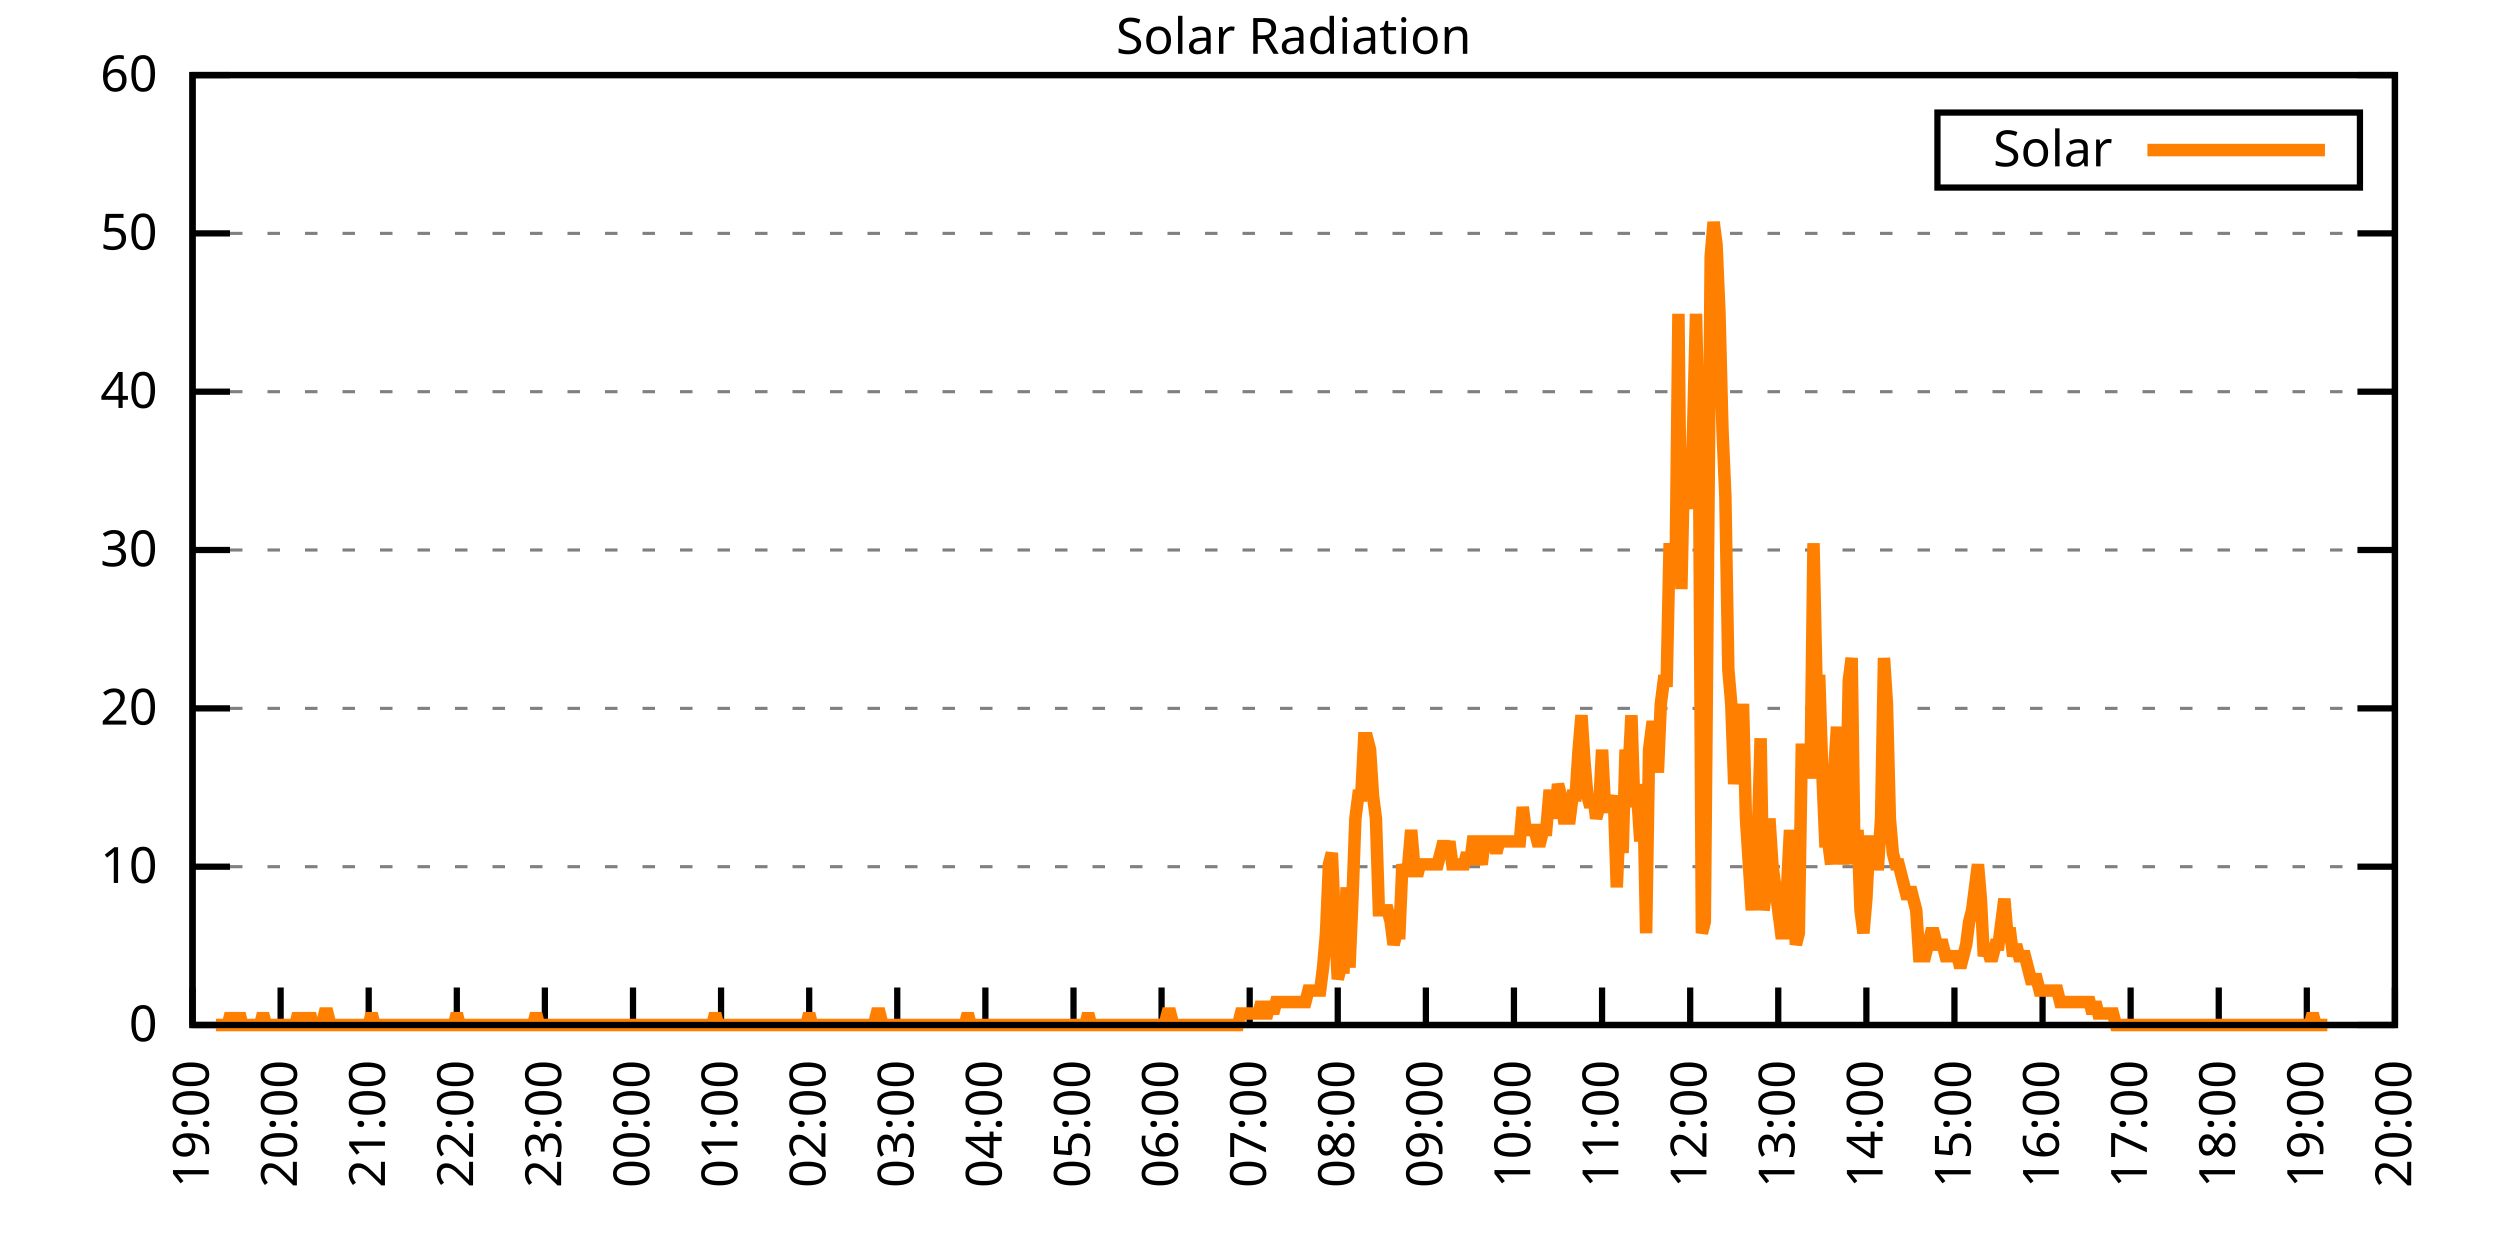
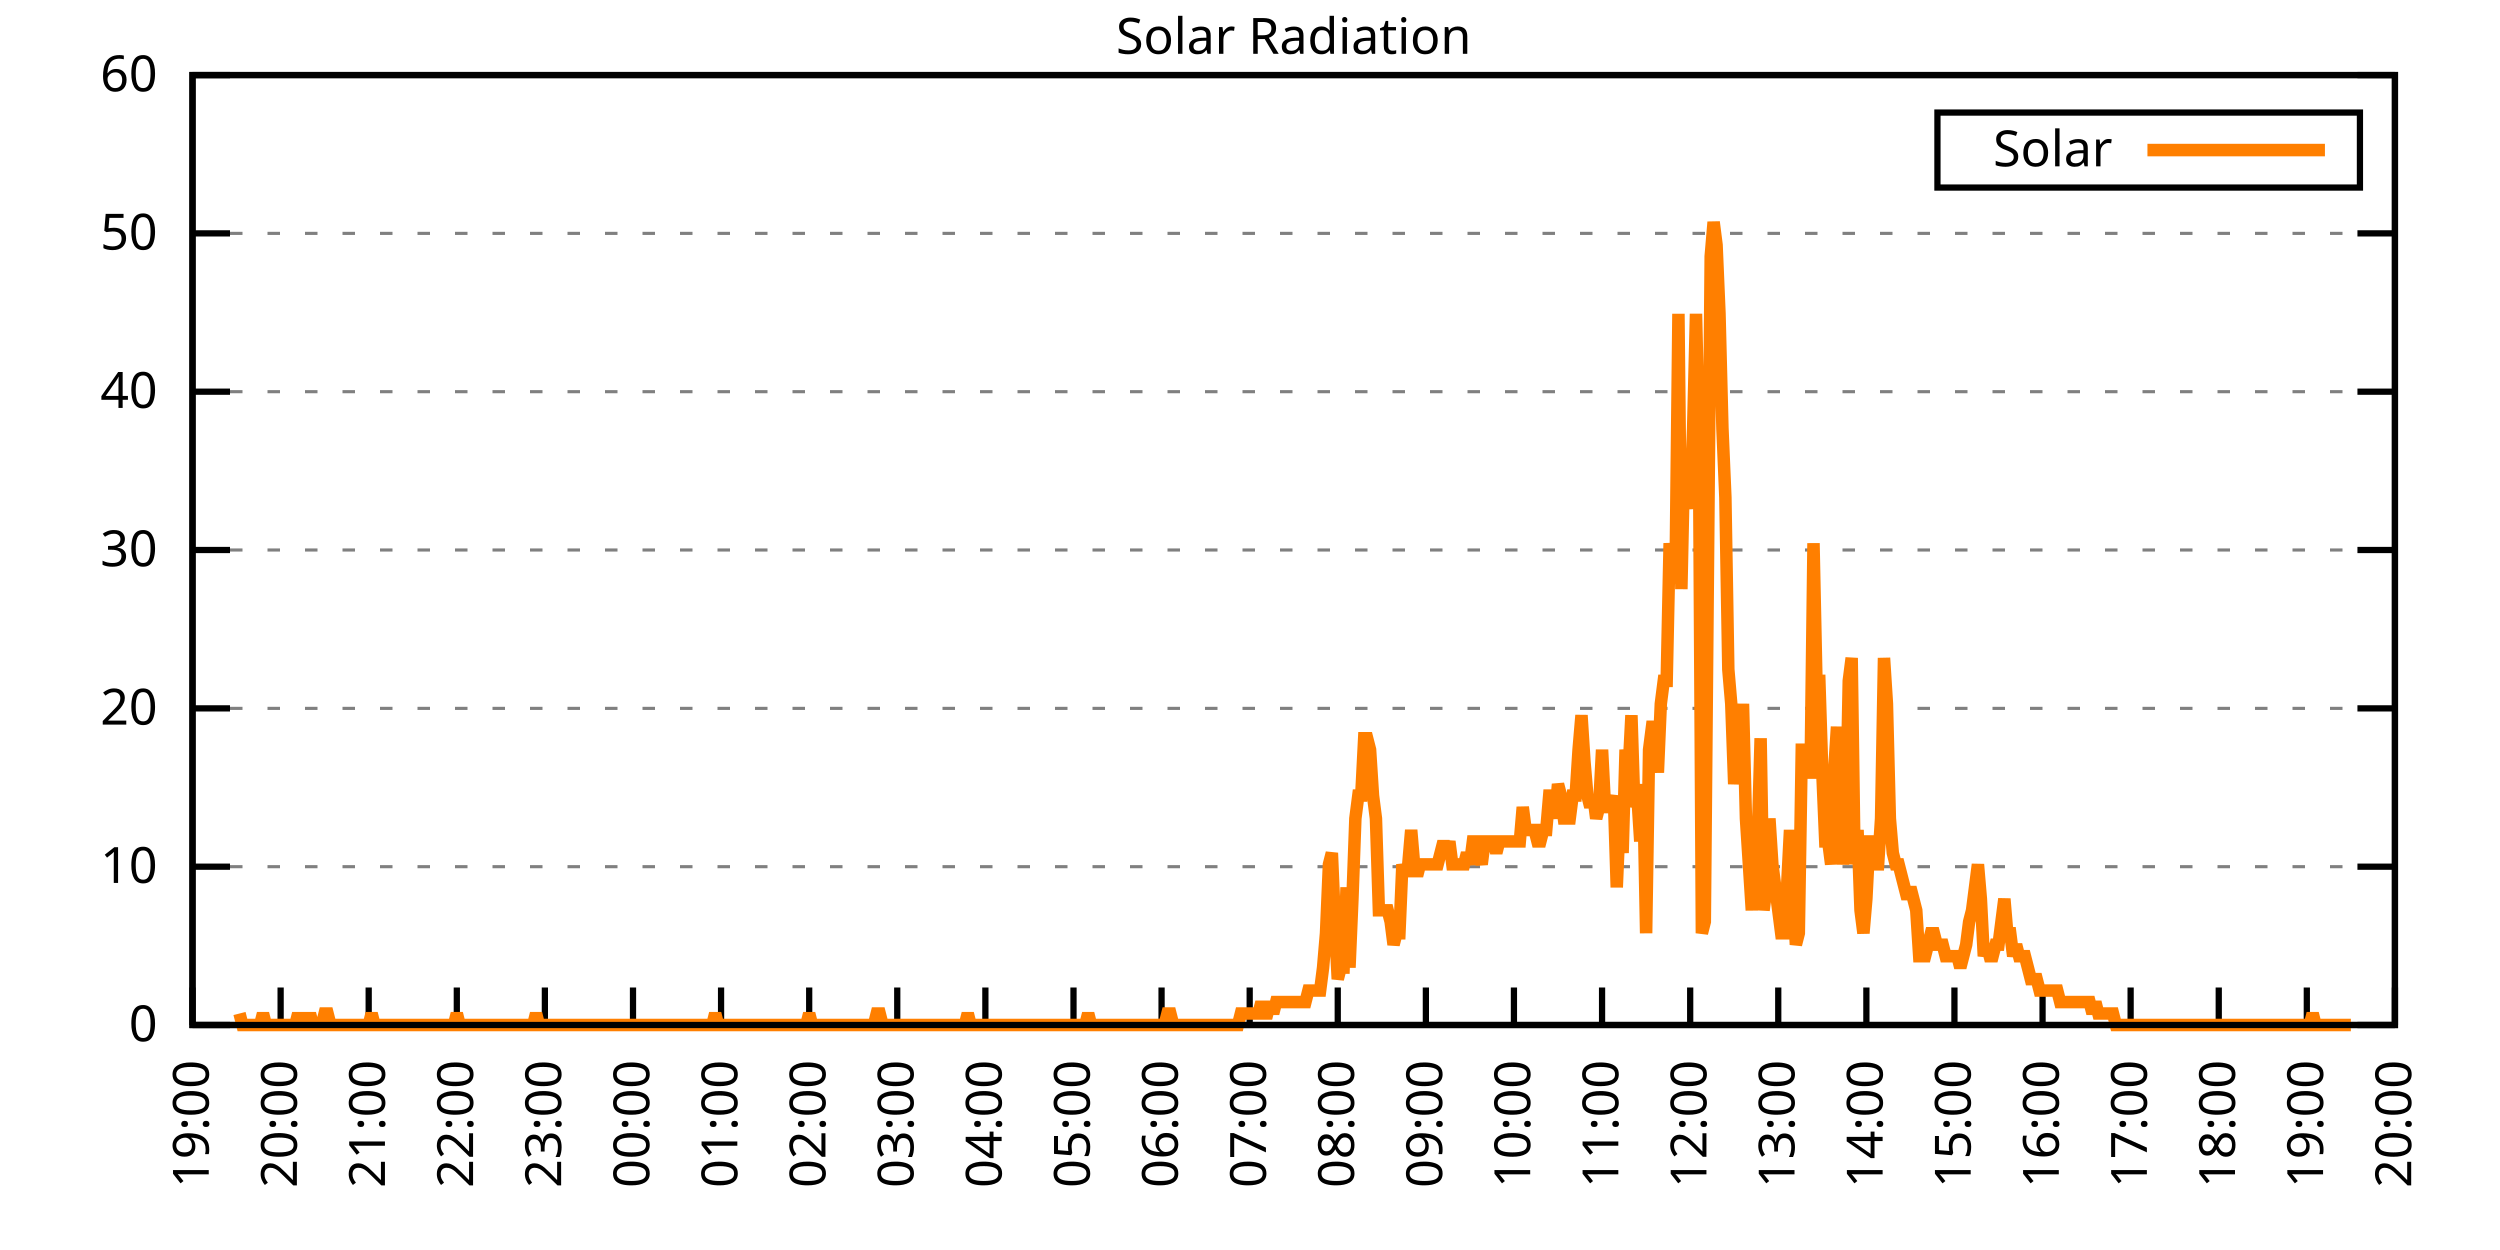
<svg xmlns="http://www.w3.org/2000/svg" xmlns:xlink="http://www.w3.org/1999/xlink" width="400" height="200" viewBox="0 0 400 200">
  <g id="gnuplot_canvas">
    <rect x="0" y="0" width="400" height="200" fill="none" />
    <defs>
      <circle id="gpDot" r="0.5" stroke-width="0.5" stroke="currentColor" />
      <path id="gpPt0" stroke-width="0.333" stroke="currentColor" d="M-1,0 h2 M0,-1 v2" />
      <path id="gpPt1" stroke-width="0.333" stroke="currentColor" d="M-1,-1 L1,1 M1,-1 L-1,1" />
      <path id="gpPt2" stroke-width="0.333" stroke="currentColor" d="M-1,0 L1,0 M0,-1 L0,1 M-1,-1 L1,1 M-1,1 L1,-1" />
      <rect id="gpPt3" stroke-width="0.333" stroke="currentColor" x="-1" y="-1" width="2" height="2" />
      <rect id="gpPt4" stroke-width="0.333" stroke="currentColor" fill="currentColor" x="-1" y="-1" width="2" height="2" />
      <circle id="gpPt5" stroke-width="0.333" stroke="currentColor" cx="0" cy="0" r="1" />
      <use xlink:href="#gpPt5" id="gpPt6" fill="currentColor" stroke="none" />
      <path id="gpPt7" stroke-width="0.333" stroke="currentColor" d="M0,-1.33 L-1.33,0.67 L1.33,0.67 z" />
      <use xlink:href="#gpPt7" id="gpPt8" fill="currentColor" stroke="none" />
      <use xlink:href="#gpPt7" id="gpPt9" stroke="currentColor" transform="rotate(180)" />
      <use xlink:href="#gpPt9" id="gpPt10" fill="currentColor" stroke="none" />
      <use xlink:href="#gpPt3" id="gpPt11" stroke="currentColor" transform="rotate(45)" />
      <use xlink:href="#gpPt11" id="gpPt12" fill="currentColor" stroke="none" />
      <path id="gpPt13" stroke-width="0.333" stroke="currentColor" d="M0,1.330 L1.265,0.411 L0.782,-1.067 L-0.782,-1.076 L-1.265,0.411 z" />
      <use xlink:href="#gpPt13" id="gpPt14" fill="currentColor" stroke="none" />
      <filter id="textbox" filterUnits="objectBoundingBox" x="0" y="0" height="1" width="1">
        <feFlood flood-color="white" flood-opacity="1" result="bgnd" />
        <feComposite in="SourceGraphic" in2="bgnd" operator="atop" />
      </filter>
      <filter id="greybox" filterUnits="objectBoundingBox" x="0" y="0" height="1" width="1">
        <feFlood flood-color="lightgrey" flood-opacity="1" result="grey" />
        <feComposite in="SourceGraphic" in2="grey" operator="atop" />
      </filter>
    </defs>
    <g fill="none" color="white" stroke="currentColor" stroke-width="1.00" stroke-linecap="butt" stroke-linejoin="miter">
</g>
    <g fill="none" color="black" stroke="currentColor" stroke-width="1.00" stroke-linecap="butt" stroke-linejoin="miter">
      <g stroke="none" shape-rendering="crispEdges">
        <polygon fill="rgb(255, 255, 255)" points="30.80,164.00 383.18,164.00 383.18,12.02 30.80,12.02 " />
      </g>
    </g>
    <g fill="none" color="black" stroke="currentColor" stroke-width="1.00" stroke-linecap="butt" stroke-linejoin="miter">
</g>
    <g fill="none" color="black" stroke="black" stroke-width="0.50" stroke-linecap="butt" stroke-linejoin="miter">
</g>
    <g fill="none" color="gray" stroke="currentColor" stroke-width="0.50" stroke-linecap="butt" stroke-linejoin="miter">
      <path stroke="gray" stroke-dasharray="2,4" class="gridline" d="M30.80,164.00 L383.19,164.00  " />
    </g>
    <g fill="none" color="gray" stroke="gray" stroke-width="1.00" stroke-linecap="butt" stroke-linejoin="miter">
</g>
    <g fill="none" color="black" stroke="currentColor" stroke-width="1.00" stroke-linecap="butt" stroke-linejoin="miter">
      <path stroke="black" d="M30.80,164.00 L36.80,164.00 M383.19,164.00 L377.19,164.00  " />
      <g transform="translate(25.20,166.60)" stroke="none" fill="black" font-family="Sans" font-size="8.00" text-anchor="end">
        <text>
          <tspan font-family="Sans"> 0</tspan>
        </text>
      </g>
    </g>
    <g fill="none" color="black" stroke="currentColor" stroke-width="1.00" stroke-linecap="butt" stroke-linejoin="miter">
</g>
    <g fill="none" color="black" stroke="black" stroke-width="0.50" stroke-linecap="butt" stroke-linejoin="miter">
</g>
    <g fill="none" color="gray" stroke="currentColor" stroke-width="0.50" stroke-linecap="butt" stroke-linejoin="miter">
      <path stroke="gray" stroke-dasharray="2,4" class="gridline" d="M30.80,138.67 L383.19,138.67  " />
    </g>
    <g fill="none" color="gray" stroke="gray" stroke-width="1.00" stroke-linecap="butt" stroke-linejoin="miter">
</g>
    <g fill="none" color="black" stroke="currentColor" stroke-width="1.00" stroke-linecap="butt" stroke-linejoin="miter">
      <path stroke="black" d="M30.80,138.67 L36.80,138.67 M383.19,138.67 L377.19,138.67  " />
      <g transform="translate(25.20,141.27)" stroke="none" fill="black" font-family="Sans" font-size="8.00" text-anchor="end">
        <text>
          <tspan font-family="Sans"> 10</tspan>
        </text>
      </g>
    </g>
    <g fill="none" color="black" stroke="currentColor" stroke-width="1.00" stroke-linecap="butt" stroke-linejoin="miter">
</g>
    <g fill="none" color="black" stroke="black" stroke-width="0.50" stroke-linecap="butt" stroke-linejoin="miter">
</g>
    <g fill="none" color="gray" stroke="currentColor" stroke-width="0.50" stroke-linecap="butt" stroke-linejoin="miter">
      <path stroke="gray" stroke-dasharray="2,4" class="gridline" d="M30.80,113.34 L383.19,113.34  " />
    </g>
    <g fill="none" color="gray" stroke="gray" stroke-width="1.00" stroke-linecap="butt" stroke-linejoin="miter">
</g>
    <g fill="none" color="black" stroke="currentColor" stroke-width="1.00" stroke-linecap="butt" stroke-linejoin="miter">
      <path stroke="black" d="M30.80,113.34 L36.80,113.34 M383.19,113.34 L377.19,113.34  " />
      <g transform="translate(25.20,115.94)" stroke="none" fill="black" font-family="Sans" font-size="8.00" text-anchor="end">
        <text>
          <tspan font-family="Sans"> 20</tspan>
        </text>
      </g>
    </g>
    <g fill="none" color="black" stroke="currentColor" stroke-width="1.00" stroke-linecap="butt" stroke-linejoin="miter">
</g>
    <g fill="none" color="black" stroke="black" stroke-width="0.50" stroke-linecap="butt" stroke-linejoin="miter">
</g>
    <g fill="none" color="gray" stroke="currentColor" stroke-width="0.50" stroke-linecap="butt" stroke-linejoin="miter">
      <path stroke="gray" stroke-dasharray="2,4" class="gridline" d="M30.80,88.00 L383.19,88.00  " />
    </g>
    <g fill="none" color="gray" stroke="gray" stroke-width="1.00" stroke-linecap="butt" stroke-linejoin="miter">
</g>
    <g fill="none" color="black" stroke="currentColor" stroke-width="1.00" stroke-linecap="butt" stroke-linejoin="miter">
      <path stroke="black" d="M30.80,88.00 L36.80,88.00 M383.19,88.00 L377.19,88.00  " />
      <g transform="translate(25.20,90.60)" stroke="none" fill="black" font-family="Sans" font-size="8.00" text-anchor="end">
        <text>
          <tspan font-family="Sans"> 30</tspan>
        </text>
      </g>
    </g>
    <g fill="none" color="black" stroke="currentColor" stroke-width="1.00" stroke-linecap="butt" stroke-linejoin="miter">
</g>
    <g fill="none" color="black" stroke="black" stroke-width="0.50" stroke-linecap="butt" stroke-linejoin="miter">
</g>
    <g fill="none" color="gray" stroke="currentColor" stroke-width="0.50" stroke-linecap="butt" stroke-linejoin="miter">
      <path stroke="gray" stroke-dasharray="2,4" class="gridline" d="M30.80,62.67 L383.19,62.67  " />
    </g>
    <g fill="none" color="gray" stroke="gray" stroke-width="1.00" stroke-linecap="butt" stroke-linejoin="miter">
</g>
    <g fill="none" color="black" stroke="currentColor" stroke-width="1.00" stroke-linecap="butt" stroke-linejoin="miter">
      <path stroke="black" d="M30.80,62.67 L36.80,62.67 M383.19,62.67 L377.19,62.67  " />
      <g transform="translate(25.20,65.27)" stroke="none" fill="black" font-family="Sans" font-size="8.00" text-anchor="end">
        <text>
          <tspan font-family="Sans"> 40</tspan>
        </text>
      </g>
    </g>
    <g fill="none" color="black" stroke="currentColor" stroke-width="1.00" stroke-linecap="butt" stroke-linejoin="miter">
</g>
    <g fill="none" color="black" stroke="black" stroke-width="0.50" stroke-linecap="butt" stroke-linejoin="miter">
</g>
    <g fill="none" color="gray" stroke="currentColor" stroke-width="0.50" stroke-linecap="butt" stroke-linejoin="miter">
      <path stroke="gray" stroke-dasharray="2,4" class="gridline" d="M30.80,37.34 L383.19,37.34  " />
    </g>
    <g fill="none" color="gray" stroke="gray" stroke-width="1.00" stroke-linecap="butt" stroke-linejoin="miter">
</g>
    <g fill="none" color="black" stroke="currentColor" stroke-width="1.00" stroke-linecap="butt" stroke-linejoin="miter">
      <path stroke="black" d="M30.80,37.34 L36.80,37.34 M383.19,37.34 L377.19,37.34  " />
      <g transform="translate(25.20,39.94)" stroke="none" fill="black" font-family="Sans" font-size="8.00" text-anchor="end">
        <text>
          <tspan font-family="Sans"> 50</tspan>
        </text>
      </g>
    </g>
    <g fill="none" color="black" stroke="currentColor" stroke-width="1.00" stroke-linecap="butt" stroke-linejoin="miter">
</g>
    <g fill="none" color="black" stroke="black" stroke-width="0.50" stroke-linecap="butt" stroke-linejoin="miter">
</g>
    <g fill="none" color="gray" stroke="currentColor" stroke-width="0.50" stroke-linecap="butt" stroke-linejoin="miter">
      <path stroke="gray" stroke-dasharray="2,4" class="gridline" d="M30.80,12.01 L383.19,12.01  " />
    </g>
    <g fill="none" color="gray" stroke="gray" stroke-width="1.00" stroke-linecap="butt" stroke-linejoin="miter">
</g>
    <g fill="none" color="black" stroke="currentColor" stroke-width="1.00" stroke-linecap="butt" stroke-linejoin="miter">
      <path stroke="black" d="M30.80,12.01 L36.80,12.01 M383.19,12.01 L377.19,12.01  " />
      <g transform="translate(25.20,14.61)" stroke="none" fill="black" font-family="Sans" font-size="8.00" text-anchor="end">
        <text>
          <tspan font-family="Sans"> 60</tspan>
        </text>
      </g>
    </g>
    <g fill="none" color="black" stroke="currentColor" stroke-width="1.00" stroke-linecap="butt" stroke-linejoin="miter">
      <path stroke="black" d="M30.80,164.00 L30.80,158.00  " />
      <g transform="translate(33.40,169.60) rotate(270.00)" stroke="none" fill="black" font-family="Sans" font-size="8.00" text-anchor="end">
        <text>
          <tspan font-family="Sans">19:00</tspan>
        </text>
      </g>
    </g>
    <g fill="none" color="black" stroke="currentColor" stroke-width="1.00" stroke-linecap="butt" stroke-linejoin="miter">
      <path stroke="black" d="M44.90,164.00 L44.90,158.00  " />
      <g transform="translate(47.50,169.60) rotate(270.00)" stroke="none" fill="black" font-family="Sans" font-size="8.00" text-anchor="end">
        <text>
          <tspan font-family="Sans">20:00</tspan>
        </text>
      </g>
    </g>
    <g fill="none" color="black" stroke="currentColor" stroke-width="1.00" stroke-linecap="butt" stroke-linejoin="miter">
      <path stroke="black" d="M58.99,164.00 L58.99,158.00  " />
      <g transform="translate(61.59,169.60) rotate(270.00)" stroke="none" fill="black" font-family="Sans" font-size="8.00" text-anchor="end">
        <text>
          <tspan font-family="Sans">21:00</tspan>
        </text>
      </g>
    </g>
    <g fill="none" color="black" stroke="currentColor" stroke-width="1.00" stroke-linecap="butt" stroke-linejoin="miter">
      <path stroke="black" d="M73.09,164.00 L73.09,158.00  " />
      <g transform="translate(75.69,169.60) rotate(270.00)" stroke="none" fill="black" font-family="Sans" font-size="8.00" text-anchor="end">
        <text>
          <tspan font-family="Sans">22:00</tspan>
        </text>
      </g>
    </g>
    <g fill="none" color="black" stroke="currentColor" stroke-width="1.00" stroke-linecap="butt" stroke-linejoin="miter">
      <path stroke="black" d="M87.18,164.00 L87.18,158.00  " />
      <g transform="translate(89.78,169.60) rotate(270.00)" stroke="none" fill="black" font-family="Sans" font-size="8.00" text-anchor="end">
        <text>
          <tspan font-family="Sans">23:00</tspan>
        </text>
      </g>
    </g>
    <g fill="none" color="black" stroke="currentColor" stroke-width="1.00" stroke-linecap="butt" stroke-linejoin="miter">
      <path stroke="black" d="M101.28,164.00 L101.28,158.00  " />
      <g transform="translate(103.88,169.60) rotate(270.00)" stroke="none" fill="black" font-family="Sans" font-size="8.00" text-anchor="end">
        <text>
          <tspan font-family="Sans">00:00</tspan>
        </text>
      </g>
    </g>
    <g fill="none" color="black" stroke="currentColor" stroke-width="1.00" stroke-linecap="butt" stroke-linejoin="miter">
      <path stroke="black" d="M115.37,164.00 L115.37,158.00  " />
      <g transform="translate(117.97,169.60) rotate(270.00)" stroke="none" fill="black" font-family="Sans" font-size="8.00" text-anchor="end">
        <text>
          <tspan font-family="Sans">01:00</tspan>
        </text>
      </g>
    </g>
    <g fill="none" color="black" stroke="currentColor" stroke-width="1.00" stroke-linecap="butt" stroke-linejoin="miter">
      <path stroke="black" d="M129.47,164.00 L129.47,158.00  " />
      <g transform="translate(132.07,169.60) rotate(270.00)" stroke="none" fill="black" font-family="Sans" font-size="8.00" text-anchor="end">
        <text>
          <tspan font-family="Sans">02:00</tspan>
        </text>
      </g>
    </g>
    <g fill="none" color="black" stroke="currentColor" stroke-width="1.00" stroke-linecap="butt" stroke-linejoin="miter">
      <path stroke="black" d="M143.56,164.00 L143.56,158.00  " />
      <g transform="translate(146.16,169.60) rotate(270.00)" stroke="none" fill="black" font-family="Sans" font-size="8.00" text-anchor="end">
        <text>
          <tspan font-family="Sans">03:00</tspan>
        </text>
      </g>
    </g>
    <g fill="none" color="black" stroke="currentColor" stroke-width="1.00" stroke-linecap="butt" stroke-linejoin="miter">
      <path stroke="black" d="M157.66,164.00 L157.66,158.00  " />
      <g transform="translate(160.26,169.60) rotate(270.00)" stroke="none" fill="black" font-family="Sans" font-size="8.00" text-anchor="end">
        <text>
          <tspan font-family="Sans">04:00</tspan>
        </text>
      </g>
    </g>
    <g fill="none" color="black" stroke="currentColor" stroke-width="1.00" stroke-linecap="butt" stroke-linejoin="miter">
      <path stroke="black" d="M171.76,164.00 L171.76,158.00  " />
      <g transform="translate(174.36,169.60) rotate(270.00)" stroke="none" fill="black" font-family="Sans" font-size="8.00" text-anchor="end">
        <text>
          <tspan font-family="Sans">05:00</tspan>
        </text>
      </g>
    </g>
    <g fill="none" color="black" stroke="currentColor" stroke-width="1.00" stroke-linecap="butt" stroke-linejoin="miter">
      <path stroke="black" d="M185.85,164.00 L185.85,158.00  " />
      <g transform="translate(188.45,169.60) rotate(270.00)" stroke="none" fill="black" font-family="Sans" font-size="8.00" text-anchor="end">
        <text>
          <tspan font-family="Sans">06:00</tspan>
        </text>
      </g>
    </g>
    <g fill="none" color="black" stroke="currentColor" stroke-width="1.00" stroke-linecap="butt" stroke-linejoin="miter">
      <path stroke="black" d="M199.95,164.00 L199.95,158.00  " />
      <g transform="translate(202.55,169.60) rotate(270.00)" stroke="none" fill="black" font-family="Sans" font-size="8.00" text-anchor="end">
        <text>
          <tspan font-family="Sans">07:00</tspan>
        </text>
      </g>
    </g>
    <g fill="none" color="black" stroke="currentColor" stroke-width="1.00" stroke-linecap="butt" stroke-linejoin="miter">
      <path stroke="black" d="M214.04,164.00 L214.04,158.00  " />
      <g transform="translate(216.64,169.60) rotate(270.00)" stroke="none" fill="black" font-family="Sans" font-size="8.00" text-anchor="end">
        <text>
          <tspan font-family="Sans">08:00</tspan>
        </text>
      </g>
    </g>
    <g fill="none" color="black" stroke="currentColor" stroke-width="1.00" stroke-linecap="butt" stroke-linejoin="miter">
      <path stroke="black" d="M228.14,164.00 L228.14,158.00  " />
      <g transform="translate(230.74,169.60) rotate(270.00)" stroke="none" fill="black" font-family="Sans" font-size="8.00" text-anchor="end">
        <text>
          <tspan font-family="Sans">09:00</tspan>
        </text>
      </g>
    </g>
    <g fill="none" color="black" stroke="currentColor" stroke-width="1.00" stroke-linecap="butt" stroke-linejoin="miter">
      <path stroke="black" d="M242.23,164.00 L242.23,158.00  " />
      <g transform="translate(244.83,169.60) rotate(270.00)" stroke="none" fill="black" font-family="Sans" font-size="8.00" text-anchor="end">
        <text>
          <tspan font-family="Sans">10:00</tspan>
        </text>
      </g>
    </g>
    <g fill="none" color="black" stroke="currentColor" stroke-width="1.00" stroke-linecap="butt" stroke-linejoin="miter">
      <path stroke="black" d="M256.33,164.00 L256.33,158.00  " />
      <g transform="translate(258.93,169.60) rotate(270.00)" stroke="none" fill="black" font-family="Sans" font-size="8.00" text-anchor="end">
        <text>
          <tspan font-family="Sans">11:00</tspan>
        </text>
      </g>
    </g>
    <g fill="none" color="black" stroke="currentColor" stroke-width="1.00" stroke-linecap="butt" stroke-linejoin="miter">
      <path stroke="black" d="M270.43,164.00 L270.43,158.00  " />
      <g transform="translate(273.03,169.60) rotate(270.00)" stroke="none" fill="black" font-family="Sans" font-size="8.00" text-anchor="end">
        <text>
          <tspan font-family="Sans">12:00</tspan>
        </text>
      </g>
    </g>
    <g fill="none" color="black" stroke="currentColor" stroke-width="1.00" stroke-linecap="butt" stroke-linejoin="miter">
      <path stroke="black" d="M284.52,164.00 L284.52,158.00  " />
      <g transform="translate(287.12,169.60) rotate(270.00)" stroke="none" fill="black" font-family="Sans" font-size="8.00" text-anchor="end">
        <text>
          <tspan font-family="Sans">13:00</tspan>
        </text>
      </g>
    </g>
    <g fill="none" color="black" stroke="currentColor" stroke-width="1.00" stroke-linecap="butt" stroke-linejoin="miter">
      <path stroke="black" d="M298.62,164.00 L298.62,158.00  " />
      <g transform="translate(301.22,169.60) rotate(270.00)" stroke="none" fill="black" font-family="Sans" font-size="8.00" text-anchor="end">
        <text>
          <tspan font-family="Sans">14:00</tspan>
        </text>
      </g>
    </g>
    <g fill="none" color="black" stroke="currentColor" stroke-width="1.00" stroke-linecap="butt" stroke-linejoin="miter">
      <path stroke="black" d="M312.71,164.00 L312.71,158.00  " />
      <g transform="translate(315.31,169.60) rotate(270.00)" stroke="none" fill="black" font-family="Sans" font-size="8.00" text-anchor="end">
        <text>
          <tspan font-family="Sans">15:00</tspan>
        </text>
      </g>
    </g>
    <g fill="none" color="black" stroke="currentColor" stroke-width="1.00" stroke-linecap="butt" stroke-linejoin="miter">
      <path stroke="black" d="M326.81,164.00 L326.81,158.00  " />
      <g transform="translate(329.41,169.60) rotate(270.00)" stroke="none" fill="black" font-family="Sans" font-size="8.00" text-anchor="end">
        <text>
          <tspan font-family="Sans">16:00</tspan>
        </text>
      </g>
    </g>
    <g fill="none" color="black" stroke="currentColor" stroke-width="1.00" stroke-linecap="butt" stroke-linejoin="miter">
      <path stroke="black" d="M340.90,164.00 L340.90,158.00  " />
      <g transform="translate(343.50,169.60) rotate(270.00)" stroke="none" fill="black" font-family="Sans" font-size="8.00" text-anchor="end">
        <text>
          <tspan font-family="Sans">17:00</tspan>
        </text>
      </g>
    </g>
    <g fill="none" color="black" stroke="currentColor" stroke-width="1.00" stroke-linecap="butt" stroke-linejoin="miter">
      <path stroke="black" d="M355.00,164.00 L355.00,158.00  " />
      <g transform="translate(357.60,169.60) rotate(270.00)" stroke="none" fill="black" font-family="Sans" font-size="8.00" text-anchor="end">
        <text>
          <tspan font-family="Sans">18:00</tspan>
        </text>
      </g>
    </g>
    <g fill="none" color="black" stroke="currentColor" stroke-width="1.00" stroke-linecap="butt" stroke-linejoin="miter">
      <path stroke="black" d="M369.09,164.00 L369.09,158.00  " />
      <g transform="translate(371.69,169.60) rotate(270.00)" stroke="none" fill="black" font-family="Sans" font-size="8.00" text-anchor="end">
        <text>
          <tspan font-family="Sans">19:00</tspan>
        </text>
      </g>
    </g>
    <g fill="none" color="black" stroke="currentColor" stroke-width="1.00" stroke-linecap="butt" stroke-linejoin="miter">
      <path stroke="black" d="M383.19,164.00 L383.19,158.00  " />
      <g transform="translate(385.79,169.60) rotate(270.00)" stroke="none" fill="black" font-family="Sans" font-size="8.00" text-anchor="end">
        <text>
          <tspan font-family="Sans">20:00</tspan>
        </text>
      </g>
    </g>
    <g fill="none" color="black" stroke="currentColor" stroke-width="1.00" stroke-linecap="butt" stroke-linejoin="miter">
</g>
    <g fill="none" color="black" stroke="currentColor" stroke-width="1.00" stroke-linecap="butt" stroke-linejoin="miter">
      <path stroke="black" d="M30.80,12.01 L30.80,164.00 L383.19,164.00 L383.19,12.01 L30.80,12.01 Z  " />
    </g>
    <g fill="none" color="black" stroke="currentColor" stroke-width="1.00" stroke-linecap="butt" stroke-linejoin="miter">
</g>
    <g fill="none" color="black" stroke="currentColor" stroke-width="1.00" stroke-linecap="butt" stroke-linejoin="miter">
      <path stroke="black" d="M309.99,30.01 L309.99,18.01 L377.59,18.01 L377.59,30.01 L309.99,30.01 Z  " />
    </g>
    <g id="Solar_Radiation_plot_1">
      <g fill="none" color="white" stroke="black" stroke-width="2.00" stroke-linecap="butt" stroke-linejoin="miter">
</g>
      <g fill="none" color="black" stroke="currentColor" stroke-width="2.00" stroke-linecap="butt" stroke-linejoin="miter">
        <g transform="translate(337.99,26.61)" stroke="none" fill="black" font-family="Sans" font-size="8.00" text-anchor="end">
          <text>
            <tspan font-family="Sans">Solar</tspan>
          </text>
        </g>
      </g>
      <g fill="none" color="black" stroke="currentColor" stroke-width="2.00" stroke-linecap="butt" stroke-linejoin="miter">
-         <path stroke="rgb(255, 127,   0)" d="M343.59,24.01 L371.99,24.01 M34.56,164.00 L35.03,164.00 L35.50,164.00 L35.97,164.00 L36.44,164.00 L36.91,162.16   L37.38,164.00 L37.85,164.00 L38.32,162.16 L38.79,164.00 L39.26,164.00 L39.73,164.00 L40.20,164.00 L40.67,164.00   L41.14,164.00 L41.61,164.00 L42.08,162.16 L42.55,164.00 L43.02,164.00 L43.49,164.00 L43.96,164.00 L44.43,164.00   L44.90,164.00 L45.37,164.00 L45.84,164.00 L46.31,164.00 L46.78,164.00 L47.24,164.00 L47.71,162.16 L48.18,164.00   L48.65,164.00 L49.12,164.00 L49.59,162.16 L50.06,164.00 L50.53,164.00 L51.00,164.00 L51.47,164.00 L51.94,162.16   L52.41,162.16 L52.88,164.00 L53.35,164.00 L53.82,164.00 L54.29,164.00 L54.76,164.00 L55.23,164.00 L55.70,164.00   L56.17,164.00 L56.64,164.00 L57.11,164.00 L57.58,164.00 L58.05,164.00 L58.52,164.00 L58.99,164.00 L59.46,162.16   L59.93,164.00 L60.40,164.00 L60.87,164.00 L61.34,164.00 L61.81,164.00 L62.28,164.00 L62.75,164.00 L63.22,164.00   L63.69,164.00 L64.16,164.00 L64.63,164.00 L65.10,164.00 L65.57,164.00 L66.04,164.00 L66.51,164.00 L66.98,164.00   L67.45,164.00 L67.92,164.00 L68.39,164.00 L68.86,164.00 L69.33,164.00 L69.80,164.00 L70.27,164.00 L70.74,164.00   L71.21,164.00 L71.68,164.00 L72.15,164.00 L72.62,164.00 L73.09,162.16 L73.56,164.00 L74.03,164.00 L74.50,164.00   L74.97,164.00 L75.44,164.00 L75.91,164.00 L76.38,164.00 L76.85,164.00 L77.32,164.00 L77.79,164.00 L78.26,164.00   L78.73,164.00 L79.19,164.00 L79.66,164.00 L80.13,164.00 L80.60,164.00 L81.07,164.00 L81.54,164.00 L82.01,164.00   L82.48,164.00 L82.95,164.00 L83.42,164.00 L83.89,164.00 L84.36,164.00 L84.83,164.00 L85.30,164.00 L85.77,162.16   L86.24,164.00 L86.71,164.00 L87.18,164.00 L87.65,164.00 L88.12,164.00 L88.59,164.00 L89.06,164.00 L89.53,164.00   L90.00,164.00 L90.47,164.00 L90.94,164.00 L91.41,164.00 L91.88,164.00 L92.35,164.00 L92.82,164.00 L93.29,164.00   L93.76,164.00 L94.23,164.00 L94.70,164.00 L95.17,164.00 L95.64,164.00 L96.11,164.00 L96.58,164.00 L97.05,164.00   L97.52,164.00 L97.99,164.00 L98.46,164.00 L98.93,164.00 L99.40,164.00 L99.87,164.00 L100.34,164.00 L100.81,164.00   L101.28,164.00 L101.75,164.00 L102.22,164.00 L102.69,164.00 L103.16,164.00 L103.63,164.00 L104.10,164.00 L104.57,164.00   L105.04,164.00 L105.51,164.00 L105.98,164.00 L106.45,164.00 L106.92,164.00 L107.39,164.00 L107.86,164.00 L108.33,164.00   L108.80,164.00 L109.27,164.00 L109.74,164.00 L110.21,164.00 L110.68,164.00 L111.14,164.00 L111.61,164.00 L112.08,164.00   L112.55,164.00 L113.02,164.00 L113.49,164.00 L113.96,164.00 L114.43,162.16 L114.90,164.00 L115.37,164.00 L115.84,164.00   L116.31,164.00 L116.78,164.00 L117.25,164.00 L117.72,164.00 L118.19,164.00 L118.66,164.00 L119.13,164.00 L119.60,164.00   L120.07,164.00 L120.54,164.00 L121.01,164.00 L121.48,164.00 L121.95,164.00 L122.42,164.00 L122.89,164.00 L123.36,164.00   L123.83,164.00 L124.30,164.00 L124.77,164.00 L125.24,164.00 L125.71,164.00 L126.18,164.00 L126.65,164.00 L127.12,164.00   L127.59,164.00 L128.06,164.00 L128.53,164.00 L129.00,164.00 L129.47,162.16 L129.94,164.00 L130.41,164.00 L130.88,164.00   L131.35,164.00 L131.82,164.00 L132.29,164.00 L132.76,164.00 L133.23,164.00 L133.70,164.00 L134.17,164.00 L134.64,164.00   L135.11,164.00 L135.58,164.00 L136.05,164.00 L136.52,164.00 L136.99,164.00 L137.46,164.00 L137.93,164.00 L138.40,164.00   L138.87,164.00 L139.34,164.00 L139.81,164.00 L140.28,162.16 L140.75,162.16 L141.22,164.00 L141.69,164.00 L142.16,164.00   L142.63,164.00 L143.09,164.00 L143.56,164.00 L144.03,164.00 L144.50,164.00 L144.97,164.00 L145.44,164.00 L145.91,164.00   L146.38,164.00 L146.85,164.00 L147.32,164.00 L147.79,164.00 L148.26,164.00 L148.73,164.00 L149.20,164.00 L149.67,164.00   L150.14,164.00 L150.61,164.00 L151.08,164.00 L151.55,164.00 L152.02,164.00 L152.49,164.00 L152.96,164.00 L153.43,164.00   L153.90,164.00 L154.37,164.00 L154.84,162.16 L155.31,164.00 L155.78,164.00 L156.25,164.00 L156.72,164.00 L157.19,164.00   L157.66,164.00 L158.13,164.00 L158.60,164.00 L159.07,164.00 L159.54,164.00 L160.01,164.00 L160.48,164.00 L160.95,164.00   L161.42,164.00 L161.89,164.00 L162.36,164.00 L162.83,164.00 L163.30,164.00 L163.77,164.00 L164.24,164.00 L164.71,164.00   L165.18,164.00 L165.65,164.00 L166.12,164.00 L166.59,164.00 L167.06,164.00 L167.53,164.00 L168.00,164.00 L168.47,164.00   L168.94,164.00 L169.41,164.00 L169.88,164.00 L170.35,164.00 L170.82,164.00 L171.29,164.00 L171.76,164.00 L172.23,164.00   L172.70,164.00 L173.17,164.00 L173.64,164.00 L174.11,162.16 L174.58,164.00 L175.04,164.00 L175.51,164.00 L175.98,164.00   L176.45,164.00 L176.92,164.00 L177.39,164.00 L177.86,164.00 L178.33,164.00 L178.80,164.00 L179.27,164.00 L179.74,164.00   L180.21,164.00 L180.68,164.00 L181.15,164.00 L181.62,164.00 L182.09,164.00 L182.56,164.00 L183.03,164.00 L183.50,164.00   L183.97,164.00 L184.44,164.00 L184.91,164.00 L185.38,164.00 L185.85,164.00 L186.32,164.00 L186.79,162.16 L187.26,162.16   L187.73,164.00 L188.20,164.00 L188.67,164.00 L189.14,164.00 L189.61,164.00 L190.08,164.00 L190.55,164.00 L191.02,164.00   L191.49,164.00 L191.96,164.00 L192.43,164.00 L192.90,164.00 L193.37,164.00 L193.84,164.00 L194.31,164.00 L194.78,164.00   L195.25,164.00 L195.72,164.00 L196.19,164.00 L196.66,164.00 L197.13,164.00 L197.60,164.00 L198.07,164.00 L198.54,162.16   L199.01,162.16 L199.48,162.16 L199.95,162.16 L200.42,162.16 L200.89,162.16 L201.36,162.16 L201.83,160.33 L202.30,162.16   L202.77,162.16 L203.24,160.33 L203.71,162.16 L204.18,160.33 L204.65,160.33 L205.12,160.33 L205.59,160.33 L206.06,160.33   L206.53,160.33 L207.00,160.33 L207.46,160.33 L207.93,160.33 L208.40,160.33 L208.87,160.33 L209.34,158.49 L209.81,158.49   L210.28,158.49 L210.75,158.49 L211.22,158.49 L211.69,154.82 L212.16,149.32 L212.63,138.30 L213.10,136.47 L213.57,147.48   L214.04,156.66 L214.51,154.82 L214.98,154.82 L215.45,141.98 L215.92,154.82 L216.39,143.81 L216.86,130.96 L217.33,127.29   L217.80,127.29 L218.27,118.12 L218.74,118.12 L219.21,119.95 L219.68,127.29 L220.15,130.96 L220.62,145.65 L221.09,145.65   L221.56,145.65 L222.03,145.65 L222.50,147.48 L222.97,151.15 L223.44,149.32 L223.91,149.32 L224.38,138.30 L224.85,140.14   L225.32,138.30 L225.79,132.80 L226.26,138.30 L226.73,140.14 L227.20,138.30 L227.67,138.30 L228.14,138.30 L228.61,138.30   L229.08,138.30 L229.55,138.30 L230.02,138.30 L230.49,136.47 L230.96,134.63 L231.43,136.47 L231.90,134.63 L232.37,138.30   L232.84,138.30 L233.31,138.30 L233.78,138.30 L234.25,138.30 L234.72,136.47 L235.19,138.30 L235.66,134.63 L236.13,134.63   L236.60,136.47 L237.07,138.30 L237.54,134.63 L238.01,134.63 L238.48,134.63 L238.95,134.63 L239.41,136.47 L239.88,134.63   L240.35,134.63 L240.82,134.63 L241.29,134.63 L241.76,134.63 L242.23,134.63 L242.70,134.63 L243.17,134.63 L243.64,129.13   L244.11,132.80 L244.58,132.80 L245.05,132.80 L245.52,132.80 L245.99,134.63 L246.46,134.63 L246.93,132.80 L247.40,132.80   L247.87,127.29 L248.34,127.29 L248.81,130.96 L249.28,125.46 L249.75,127.29 L250.22,130.96 L250.69,130.96 L251.16,130.96   L251.63,127.29 L252.10,127.29 L252.57,119.95 L253.04,114.44 L253.51,121.79 L253.98,127.29 L254.45,129.13 L254.92,127.29   L255.39,130.96 L255.86,129.13 L256.33,119.95 L256.80,129.13 L257.27,129.13 L257.74,129.13 L258.21,127.29 L258.68,141.98   L259.15,130.96 L259.62,136.47 L260.09,119.95 L260.56,123.62 L261.03,114.44 L261.50,129.13 L261.97,127.29 L262.44,134.63   L262.91,125.46 L263.38,149.32 L263.85,119.95 L264.32,116.28 L264.79,116.28 L265.26,123.62 L265.73,112.61 L266.20,108.94   L266.67,108.94 L267.14,86.91 L267.61,92.42 L268.08,92.42 L268.55,50.21 L269.02,94.26 L269.49,72.23 L269.96,77.74   L270.43,81.41 L270.90,68.56 L271.36,50.21 L271.83,70.40 L272.30,149.32 L272.77,147.48 L273.24,94.26 L273.71,41.03   L274.18,35.52 L274.65,39.19 L275.12,50.21 L275.59,68.56 L276.06,79.57 L276.53,107.10 L277.00,112.61 L277.47,125.46   L277.94,119.95 L278.41,123.62 L278.88,112.61 L279.35,130.96 L279.82,138.30 L280.29,145.65 L280.76,134.63 L281.23,134.63   L281.70,118.12 L282.17,145.65 L282.64,141.98 L283.11,130.96 L283.58,138.30 L284.05,141.98 L284.52,145.65 L284.99,149.32   L285.46,149.32 L285.93,141.98 L286.40,132.80 L286.87,141.98 L287.34,151.15 L287.81,149.32 L288.28,119.95 L288.75,119.95   L289.22,123.62 L289.69,123.62 L290.16,86.91 L290.63,108.94 L291.10,108.94 L291.57,123.62 L292.04,134.63 L292.51,134.63   L292.98,138.30 L293.45,123.62 L293.92,116.28 L294.39,129.13 L294.86,138.30 L295.33,132.80 L295.80,108.94 L296.27,105.27   L296.74,138.30 L297.21,132.80 L297.68,145.65 L298.15,149.32 L298.62,143.81 L299.09,134.63 L299.56,134.63 L300.03,138.30   L300.50,138.30 L300.97,130.96 L301.44,105.27 L301.91,112.61 L302.38,130.96 L302.85,136.47 L303.31,138.30 L303.78,138.30   L304.25,140.14 L304.72,141.98 L305.19,143.81 L305.66,141.98 L306.13,143.81 L306.60,145.65 L307.07,152.99 L307.54,152.99   L308.01,152.99 L308.48,151.15 L308.95,149.32 L309.42,149.32 L309.89,151.15 L310.36,151.15 L310.83,151.15 L311.30,152.99   L311.77,152.99 L312.24,152.99 L312.71,152.99 L313.18,152.99 L313.65,154.82 L314.12,152.99 L314.59,151.15 L315.06,147.48   L315.53,145.65 L316.00,141.98 L316.47,138.30 L316.94,143.81 L317.41,152.99 L317.88,151.15 L318.35,152.99 L318.82,152.99   L319.29,151.15 L319.76,151.15 L320.23,147.48 L320.70,143.81 L321.17,149.32 L321.64,149.32 L322.11,152.99 L322.58,151.15   L323.05,152.99 L323.52,152.99 L323.99,152.99 L324.46,154.82 L324.93,156.66 L325.40,156.66 L325.87,156.66 L326.34,158.49   L326.81,158.49 L327.28,158.49 L327.75,158.49 L328.22,158.49 L328.69,158.49 L329.16,158.49 L329.63,160.33 L330.10,160.33   L330.57,160.33 L331.04,160.33 L331.51,160.33 L331.98,160.33 L332.45,160.33 L332.92,160.33 L333.39,160.33 L333.86,160.33   L334.33,160.33 L334.80,162.16 L335.26,160.33 L335.73,162.16 L336.20,162.16 L336.67,162.16 L337.14,162.16 L337.61,162.16   L338.08,162.16 L338.55,164.00 L339.02,164.00 L339.49,164.00 L339.96,164.00 L340.43,164.00 L340.90,164.00 L341.37,164.00   L341.84,164.00 L342.31,164.00 L342.78,164.00 L343.25,164.00 L343.72,164.00 L344.19,164.00 L344.66,164.00 L345.13,164.00   L345.60,164.00 L346.07,164.00 L346.54,164.00 L347.01,164.00 L347.48,164.00 L347.95,164.00 L348.42,164.00 L348.89,164.00   L349.36,164.00 L349.83,164.00 L350.30,164.00 L350.77,164.00 L351.24,164.00 L351.71,164.00 L352.18,164.00 L352.65,164.00   L353.12,164.00 L353.59,164.00 L354.06,164.00 L354.53,164.00 L355.00,164.00 L355.47,164.00 L355.94,164.00 L356.41,164.00   L356.88,164.00 L357.35,164.00 L357.82,164.00 L358.29,164.00 L358.76,164.00 L359.23,164.00 L359.70,164.00 L360.17,164.00   L360.64,164.00 L361.11,164.00 L361.58,164.00 L362.05,164.00 L362.52,164.00 L362.99,164.00 L363.46,164.00 L363.93,164.00   L364.40,164.00 L364.87,164.00 L365.34,164.00 L365.81,164.00 L366.28,164.00 L366.75,164.00 L367.21,164.00 L367.68,164.00   L368.15,164.00 L368.62,164.00 L369.09,164.00 L369.56,164.00 L370.03,162.16 L370.50,164.00 L370.97,164.00 L371.44,164.00   L371.91,164.00 L372.38,164.00  " />
+         <path stroke="rgb(255, 127,   0)" d="M343.59,24.01 L371.99,24.01 M38.32,162.16 L38.79,164.00 L39.26,164.00 L39.73,164.00 L40.20,164.00 L40.67,164.00   L41.14,164.00 L41.61,164.00 L42.08,162.16 L42.55,164.00 L43.02,164.00 L43.49,164.00 L43.96,164.00 L44.43,164.00   L44.90,164.00 L45.37,164.00 L45.84,164.00 L46.31,164.00 L46.78,164.00 L47.24,164.00 L47.71,162.16 L48.18,164.00   L48.65,164.00 L49.12,164.00 L49.59,162.16 L50.06,164.00 L50.53,164.00 L51.00,164.00 L51.47,164.00 L51.94,162.16   L52.41,162.16 L52.88,164.00 L53.35,164.00 L53.82,164.00 L54.29,164.00 L54.76,164.00 L55.23,164.00 L55.70,164.00   L56.17,164.00 L56.64,164.00 L57.11,164.00 L57.58,164.00 L58.05,164.00 L58.52,164.00 L58.99,164.00 L59.46,162.16   L59.93,164.00 L60.40,164.00 L60.87,164.00 L61.34,164.00 L61.81,164.00 L62.28,164.00 L62.75,164.00 L63.22,164.00   L63.69,164.00 L64.16,164.00 L64.63,164.00 L65.10,164.00 L65.57,164.00 L66.04,164.00 L66.51,164.00 L66.98,164.00   L67.45,164.00 L67.92,164.00 L68.39,164.00 L68.86,164.00 L69.33,164.00 L69.80,164.00 L70.27,164.00 L70.74,164.00   L71.21,164.00 L71.68,164.00 L72.15,164.00 L72.62,164.00 L73.09,162.16 L73.56,164.00 L74.03,164.00 L74.50,164.00   L74.97,164.00 L75.44,164.00 L75.91,164.00 L76.38,164.00 L76.85,164.00 L77.32,164.00 L77.79,164.00 L78.26,164.00   L78.73,164.00 L79.19,164.00 L79.66,164.00 L80.13,164.00 L80.60,164.00 L81.07,164.00 L81.54,164.00 L82.01,164.00   L82.48,164.00 L82.95,164.00 L83.42,164.00 L83.89,164.00 L84.36,164.00 L84.83,164.00 L85.30,164.00 L85.77,162.16   L86.24,164.00 L86.71,164.00 L87.18,164.00 L87.65,164.00 L88.12,164.00 L88.59,164.00 L89.06,164.00 L89.53,164.00   L90.00,164.00 L90.47,164.00 L90.94,164.00 L91.41,164.00 L91.88,164.00 L92.35,164.00 L92.82,164.00 L93.29,164.00   L93.76,164.00 L94.23,164.00 L94.70,164.00 L95.17,164.00 L95.64,164.00 L96.11,164.00 L96.58,164.00 L97.05,164.00   L97.52,164.00 L97.99,164.00 L98.46,164.00 L98.93,164.00 L99.40,164.00 L99.87,164.00 L100.34,164.00 L100.81,164.00   L101.28,164.00 L101.75,164.00 L102.22,164.00 L102.69,164.00 L103.16,164.00 L103.63,164.00 L104.10,164.00 L104.57,164.00   L105.04,164.00 L105.51,164.00 L105.98,164.00 L106.45,164.00 L106.92,164.00 L107.39,164.00 L107.86,164.00 L108.33,164.00   L108.80,164.00 L109.27,164.00 L109.74,164.00 L110.21,164.00 L110.68,164.00 L111.14,164.00 L111.61,164.00 L112.08,164.00   L112.55,164.00 L113.02,164.00 L113.49,164.00 L113.96,164.00 L114.43,162.16 L114.90,164.00 L115.37,164.00 L115.84,164.00   L116.31,164.00 L116.78,164.00 L117.25,164.00 L117.72,164.00 L118.19,164.00 L118.66,164.00 L119.13,164.00 L119.60,164.00   L120.07,164.00 L120.54,164.00 L121.01,164.00 L121.48,164.00 L121.95,164.00 L122.42,164.00 L122.89,164.00 L123.36,164.00   L123.83,164.00 L124.30,164.00 L124.77,164.00 L125.24,164.00 L125.71,164.00 L126.18,164.00 L126.65,164.00 L127.12,164.00   L127.59,164.00 L128.06,164.00 L128.53,164.00 L129.00,164.00 L129.47,162.16 L129.94,164.00 L130.41,164.00 L130.88,164.00   L131.35,164.00 L131.82,164.00 L132.29,164.00 L132.76,164.00 L133.23,164.00 L133.70,164.00 L134.17,164.00 L134.64,164.00   L135.11,164.00 L135.58,164.00 L136.05,164.00 L136.52,164.00 L136.99,164.00 L137.46,164.00 L137.93,164.00 L138.40,164.00   L138.87,164.00 L139.34,164.00 L139.81,164.00 L140.28,162.16 L140.75,162.16 L141.22,164.00 L141.69,164.00 L142.16,164.00   L142.63,164.00 L143.09,164.00 L143.56,164.00 L144.03,164.00 L144.50,164.00 L144.97,164.00 L145.44,164.00 L145.91,164.00   L146.38,164.00 L146.85,164.00 L147.32,164.00 L147.79,164.00 L148.26,164.00 L148.73,164.00 L149.20,164.00 L149.67,164.00   L150.14,164.00 L150.61,164.00 L151.08,164.00 L151.55,164.00 L152.02,164.00 L152.49,164.00 L152.96,164.00 L153.43,164.00   L153.90,164.00 L154.37,164.00 L154.84,162.16 L155.31,164.00 L155.78,164.00 L156.25,164.00 L156.72,164.00 L157.19,164.00   L157.66,164.00 L158.13,164.00 L158.60,164.00 L159.07,164.00 L159.54,164.00 L160.01,164.00 L160.48,164.00 L160.95,164.00   L161.42,164.00 L161.89,164.00 L162.36,164.00 L162.83,164.00 L163.30,164.00 L163.77,164.00 L164.24,164.00 L164.71,164.00   L165.18,164.00 L165.65,164.00 L166.12,164.00 L166.59,164.00 L167.06,164.00 L167.53,164.00 L168.00,164.00 L168.47,164.00   L168.94,164.00 L169.41,164.00 L169.88,164.00 L170.35,164.00 L170.82,164.00 L171.29,164.00 L171.76,164.00 L172.23,164.00   L172.70,164.00 L173.17,164.00 L173.64,164.00 L174.11,162.16 L174.58,164.00 L175.04,164.00 L175.51,164.00 L175.98,164.00   L176.45,164.00 L176.92,164.00 L177.39,164.00 L177.86,164.00 L178.33,164.00 L178.80,164.00 L179.27,164.00 L179.74,164.00   L180.21,164.00 L180.68,164.00 L181.15,164.00 L181.62,164.00 L182.09,164.00 L182.56,164.00 L183.03,164.00 L183.50,164.00   L183.97,164.00 L184.44,164.00 L184.91,164.00 L185.38,164.00 L185.85,164.00 L186.32,164.00 L186.79,162.16 L187.26,162.16   L187.73,164.00 L188.20,164.00 L188.67,164.00 L189.14,164.00 L189.61,164.00 L190.08,164.00 L190.55,164.00 L191.02,164.00   L191.49,164.00 L191.96,164.00 L192.43,164.00 L192.90,164.00 L193.37,164.00 L193.84,164.00 L194.31,164.00 L194.78,164.00   L195.25,164.00 L195.72,164.00 L196.19,164.00 L196.66,164.00 L197.13,164.00 L197.60,164.00 L198.07,164.00 L198.54,162.16   L199.01,162.16 L199.48,162.16 L199.95,162.16 L200.42,162.16 L200.89,162.16 L201.36,162.16 L201.83,160.33 L202.30,162.16   L202.77,162.16 L203.24,160.33 L203.71,162.16 L204.18,160.33 L204.65,160.33 L205.12,160.33 L205.59,160.33 L206.06,160.33   L206.53,160.33 L207.00,160.33 L207.46,160.33 L207.93,160.33 L208.40,160.33 L208.87,160.33 L209.34,158.49 L209.81,158.49   L210.28,158.49 L210.75,158.49 L211.22,158.49 L211.69,154.82 L212.16,149.32 L212.63,138.30 L213.10,136.47 L213.57,147.48   L214.04,156.66 L214.51,154.82 L214.98,154.82 L215.45,141.98 L215.92,154.82 L216.39,143.81 L216.86,130.96 L217.33,127.29   L217.80,127.29 L218.27,118.12 L218.74,118.12 L219.21,119.95 L219.68,127.29 L220.15,130.96 L220.62,145.65 L221.09,145.65   L221.56,145.65 L222.03,145.65 L222.50,147.48 L222.97,151.15 L223.44,149.32 L223.91,149.32 L224.38,138.30 L224.85,140.14   L225.32,138.30 L225.79,132.80 L226.26,138.30 L226.73,140.14 L227.20,138.30 L227.67,138.30 L228.14,138.30 L228.61,138.30   L229.08,138.30 L229.55,138.30 L230.02,138.30 L230.49,136.47 L230.96,134.63 L231.43,136.47 L231.90,134.63 L232.37,138.30   L232.84,138.30 L233.31,138.30 L233.78,138.30 L234.25,138.30 L234.72,136.47 L235.19,138.30 L235.66,134.63 L236.13,134.63   L236.60,136.47 L237.07,138.30 L237.54,134.63 L238.01,134.63 L238.48,134.63 L238.95,134.63 L239.41,136.47 L239.88,134.63   L240.35,134.63 L240.82,134.63 L241.29,134.63 L241.76,134.63 L242.23,134.63 L242.70,134.63 L243.17,134.63 L243.64,129.13   L244.11,132.80 L244.58,132.80 L245.05,132.80 L245.52,132.80 L245.99,134.63 L246.46,134.63 L246.93,132.80 L247.40,132.80   L247.87,127.29 L248.34,127.29 L248.81,130.96 L249.28,125.46 L249.75,127.29 L250.22,130.96 L250.69,130.96 L251.16,130.96   L251.63,127.29 L252.10,127.29 L252.57,119.95 L253.04,114.44 L253.51,121.79 L253.98,127.29 L254.45,129.13 L254.92,127.29   L255.39,130.96 L255.86,129.13 L256.33,119.95 L256.80,129.13 L257.27,129.13 L257.74,129.13 L258.21,127.29 L258.68,141.98   L259.15,130.96 L259.62,136.47 L260.09,119.95 L260.56,123.62 L261.03,114.44 L261.50,129.13 L261.97,127.29 L262.44,134.63   L262.91,125.46 L263.38,149.32 L263.85,119.95 L264.32,116.28 L264.79,116.28 L265.26,123.62 L265.73,112.61 L266.20,108.94   L266.67,108.94 L267.14,86.91 L267.61,92.42 L268.08,92.42 L268.55,50.21 L269.02,94.26 L269.49,72.23 L269.96,77.74   L270.43,81.41 L270.90,68.56 L271.36,50.21 L271.83,70.40 L272.30,149.32 L272.77,147.48 L273.24,94.26 L273.71,41.03   L274.18,35.52 L274.65,39.19 L275.12,50.21 L275.59,68.56 L276.06,79.57 L276.53,107.10 L277.00,112.61 L277.47,125.46   L277.94,119.95 L278.41,123.62 L278.88,112.61 L279.35,130.96 L279.82,138.30 L280.29,145.65 L280.76,134.63 L281.23,134.63   L281.70,118.12 L282.17,145.65 L282.64,141.98 L283.11,130.96 L283.58,138.30 L284.05,141.98 L284.52,145.65 L284.99,149.32   L285.46,149.32 L285.93,141.98 L286.40,132.80 L286.87,141.98 L287.34,151.15 L287.81,149.32 L288.28,119.95 L288.75,119.95   L289.22,123.62 L289.69,123.62 L290.16,86.91 L290.63,108.94 L291.10,108.94 L291.57,123.62 L292.04,134.63 L292.51,134.63   L292.98,138.30 L293.45,123.62 L293.92,116.28 L294.39,129.13 L294.86,138.30 L295.33,132.80 L295.80,108.94 L296.27,105.27   L296.74,138.30 L297.21,132.80 L297.68,145.65 L298.15,149.32 L298.62,143.81 L299.09,134.63 L299.56,134.63 L300.03,138.30   L300.50,138.30 L300.97,130.96 L301.44,105.27 L301.91,112.61 L302.38,130.96 L302.85,136.47 L303.31,138.30 L303.78,138.30   L304.25,140.14 L304.72,141.98 L305.19,143.81 L305.66,141.98 L306.13,143.81 L306.60,145.65 L307.07,152.99 L307.54,152.99   L308.01,152.99 L308.48,151.15 L308.95,149.32 L309.42,149.32 L309.89,151.15 L310.36,151.15 L310.83,151.15 L311.30,152.99   L311.77,152.99 L312.24,152.99 L312.71,152.99 L313.18,152.99 L313.65,154.82 L314.12,152.99 L314.59,151.15 L315.06,147.48   L315.53,145.65 L316.00,141.98 L316.47,138.30 L316.94,143.81 L317.41,152.99 L317.88,151.15 L318.35,152.99 L318.82,152.99   L319.29,151.15 L319.76,151.15 L320.23,147.48 L320.70,143.81 L321.17,149.32 L321.64,149.32 L322.11,152.99 L322.58,151.15   L323.05,152.99 L323.52,152.99 L323.99,152.99 L324.46,154.82 L324.93,156.66 L325.40,156.66 L325.87,156.66 L326.34,158.49   L326.81,158.49 L327.28,158.49 L327.75,158.49 L328.22,158.49 L328.69,158.49 L329.16,158.49 L329.63,160.33 L330.10,160.33   L330.57,160.33 L331.04,160.33 L331.51,160.33 L331.98,160.33 L332.45,160.33 L332.92,160.33 L333.39,160.33 L333.86,160.33   L334.33,160.33 L334.80,162.16 L335.26,160.33 L335.73,162.16 L336.20,162.16 L336.67,162.16 L337.14,162.16 L337.61,162.16   L338.08,162.16 L338.55,164.00 L339.02,164.00 L339.49,164.00 L339.96,164.00 L340.43,164.00 L340.90,164.00 L341.37,164.00   L341.84,164.00 L342.31,164.00 L342.78,164.00 L343.25,164.00 L343.72,164.00 L344.19,164.00 L344.66,164.00 L345.13,164.00   L345.60,164.00 L346.07,164.00 L346.54,164.00 L347.01,164.00 L347.48,164.00 L347.95,164.00 L348.42,164.00 L348.89,164.00   L349.36,164.00 L349.83,164.00 L350.30,164.00 L350.77,164.00 L351.24,164.00 L351.71,164.00 L352.18,164.00 L352.65,164.00   L353.12,164.00 L353.59,164.00 L354.06,164.00 L354.53,164.00 L355.00,164.00 L355.47,164.00 L355.94,164.00 L356.41,164.00   L356.88,164.00 L357.35,164.00 L357.82,164.00 L358.29,164.00 L358.76,164.00 L359.23,164.00 L359.70,164.00 L360.17,164.00   L360.64,164.00 L361.11,164.00 L361.58,164.00 L362.05,164.00 L362.52,164.00 L362.99,164.00 L363.46,164.00 L363.93,164.00   L364.40,164.00 L364.87,164.00 L365.34,164.00 L365.81,164.00 L366.28,164.00 L366.75,164.00 L367.21,164.00 L367.68,164.00   L368.15,164.00 L368.62,164.00 L369.09,164.00 L369.56,164.00 L370.03,162.16 L370.50,164.00 L370.97,164.00 L371.44,164.00   L371.91,164.00 L372.38,164.00 L372.85,164.00 L373.32,164.00 L373.79,164.00 L374.26,164.00 L374.73,164.00 L375.20,164.00   L375.67,164.00 L376.14,164.00  " />
      </g>
    </g>
    <g fill="none" color="black" stroke="currentColor" stroke-width="2.00" stroke-linecap="butt" stroke-linejoin="miter">
</g>
    <g fill="none" color="black" stroke="black" stroke-width="1.00" stroke-linecap="butt" stroke-linejoin="miter">
</g>
    <g fill="none" color="black" stroke="currentColor" stroke-width="1.00" stroke-linecap="butt" stroke-linejoin="miter">
      <path stroke="black" d="M30.80,12.01 L30.80,164.00 L383.19,164.00 L383.19,12.01 L30.80,12.01 Z  " />
      <g transform="translate(6.80,88.01) rotate(270.00)" stroke="none" fill="black" font-family="Sans" font-size="8.00" text-anchor="middle">
        <text />
      </g>
    </g>
    <g fill="none" color="black" stroke="currentColor" stroke-width="1.00" stroke-linecap="butt" stroke-linejoin="miter">
</g>
    <g fill="none" color="black" stroke="currentColor" stroke-width="1.00" stroke-linecap="butt" stroke-linejoin="miter">
      <g transform="translate(206.99,8.61)" stroke="none" fill="black" font-family="Sans" font-size="8.00" text-anchor="middle">
        <text>
          <tspan font-family="Sans">Solar Radiation</tspan>
        </text>
      </g>
    </g>
    <g fill="none" color="black" stroke="currentColor" stroke-width="1.00" stroke-linecap="butt" stroke-linejoin="miter">
</g>
  </g>
</svg>
